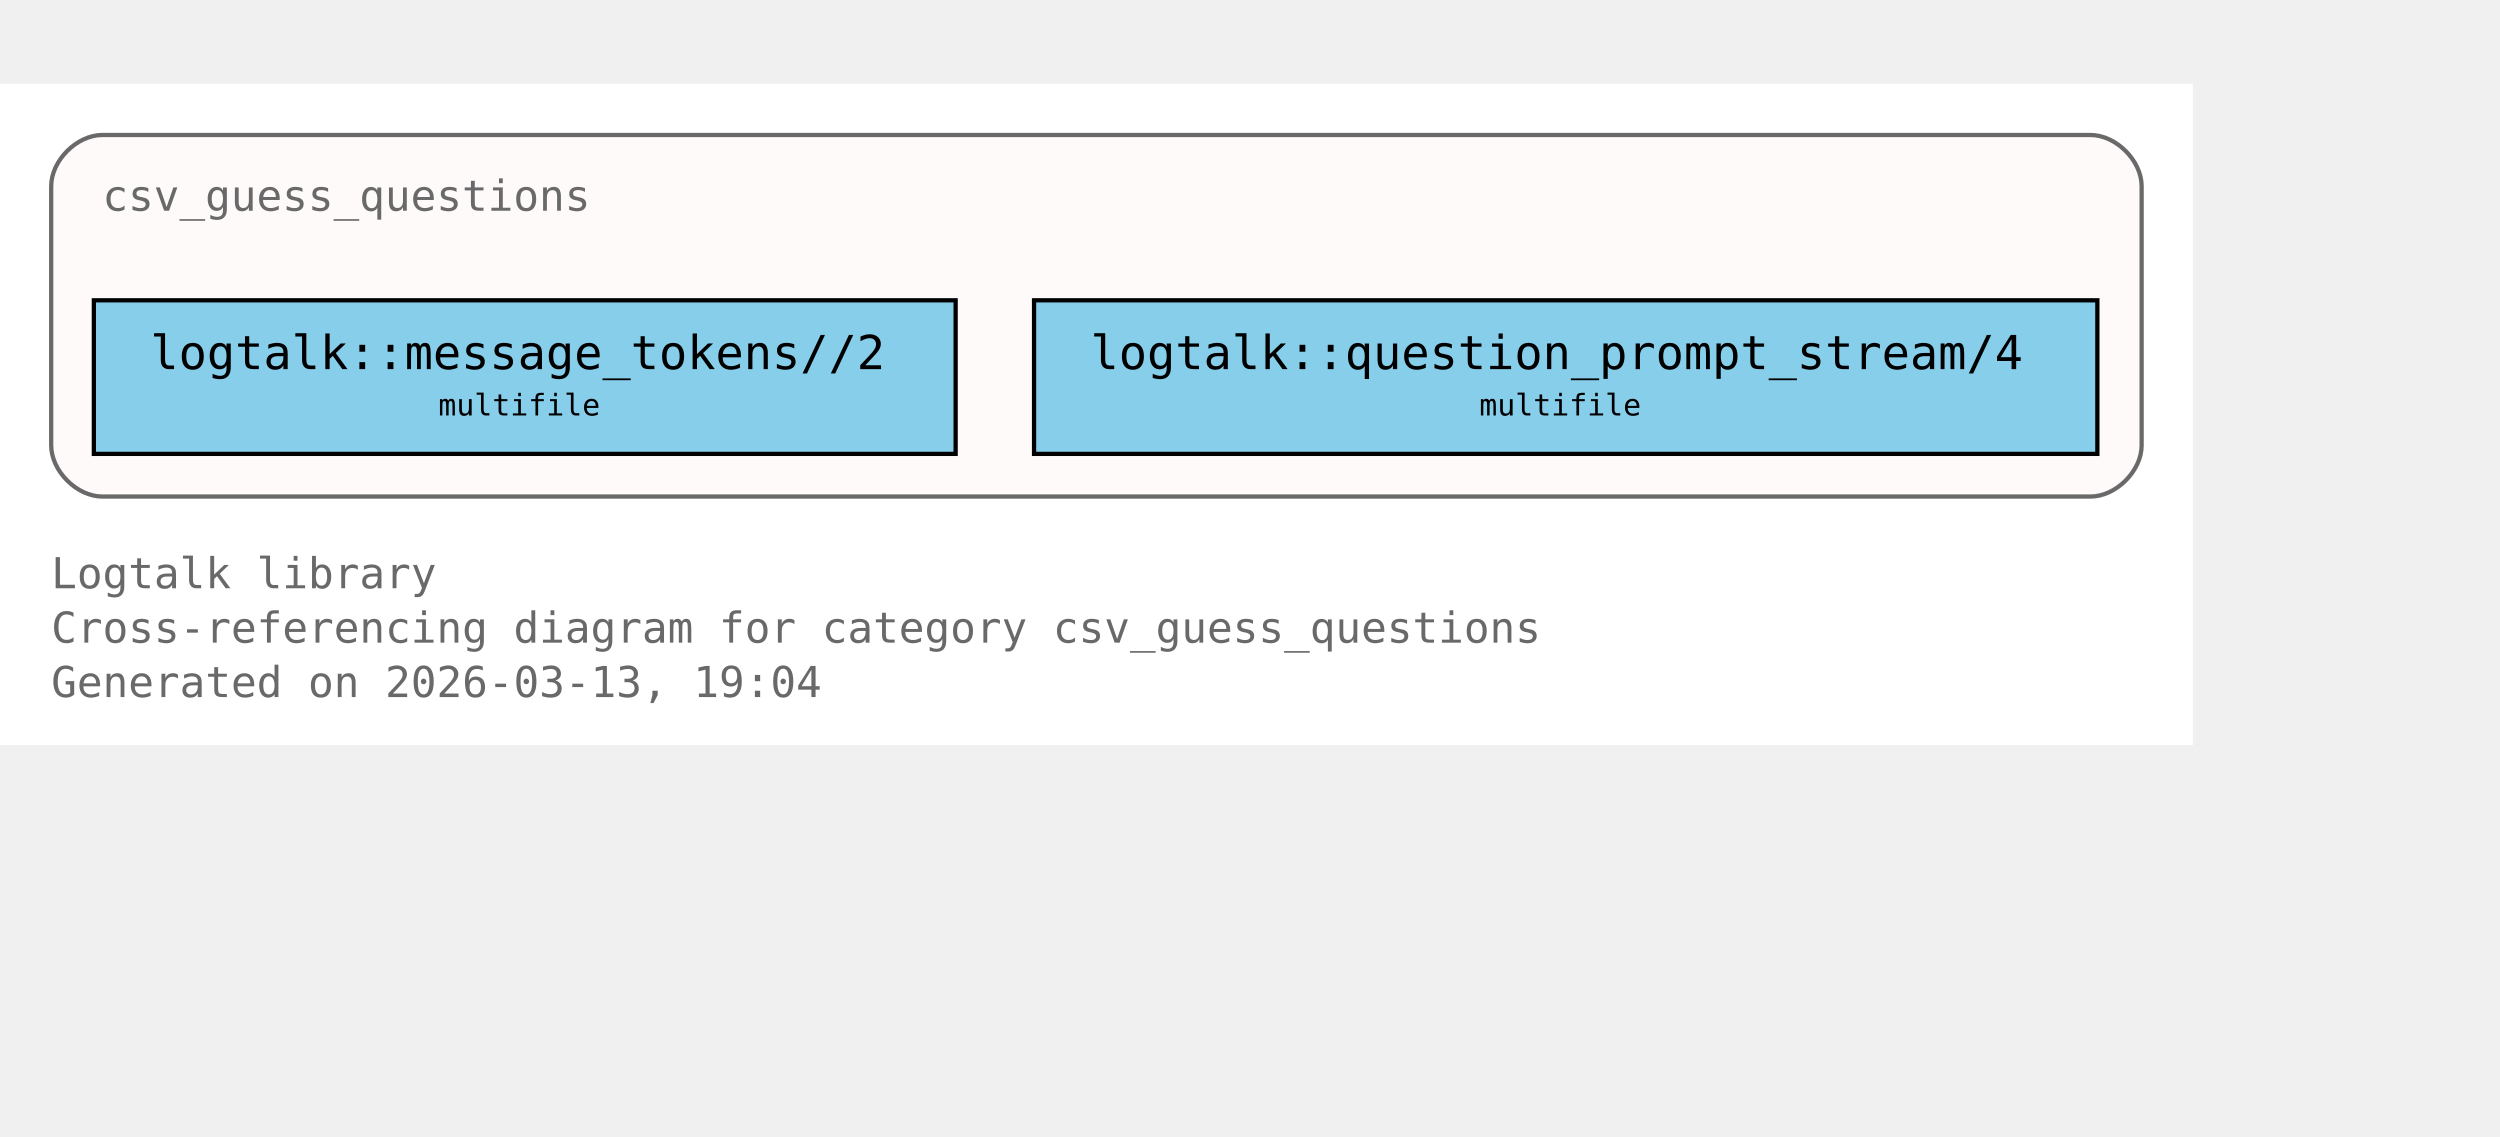
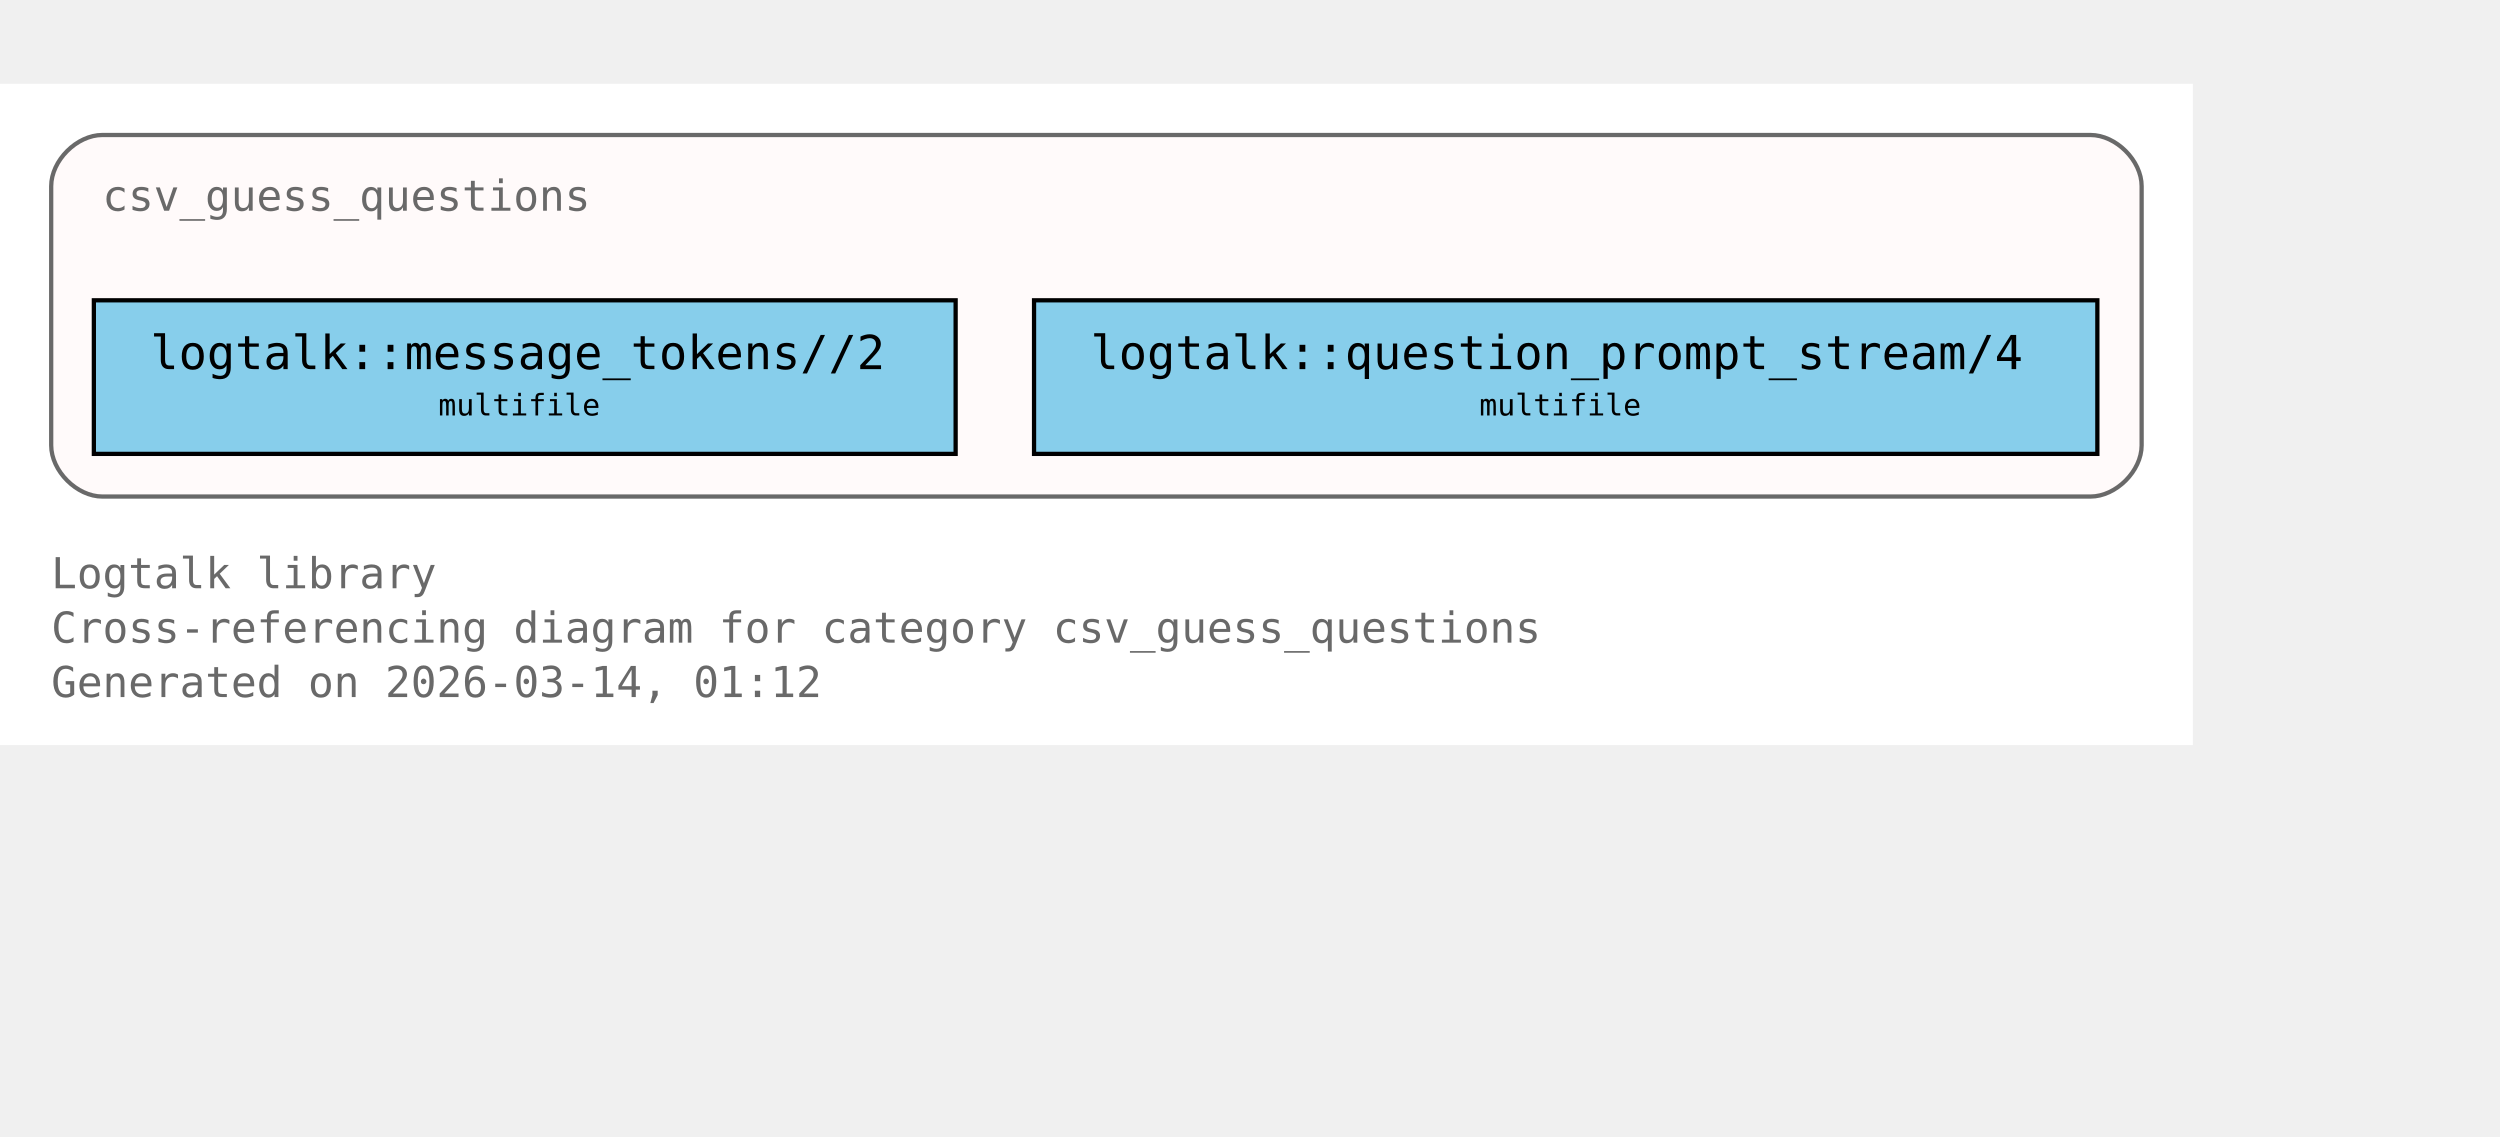
<svg xmlns="http://www.w3.org/2000/svg" xmlns:xlink="http://www.w3.org/1999/xlink" width="658pt" height="299pt" viewBox="72.00 72.00 586.00 227.00">
  <g id="graph0" class="graph" transform="scale(1 1) rotate(0) translate(76 223)">
    <polygon fill="white" stroke="none" points="-4,4 -4,-151 510,-151 510,4 -4,4" />
    <text xml:space="preserve" text-anchor="start" x="8" y="-32.75" font-family="Monospace" font-size="10.00" fill="dimgray">Logtalk library</text>
    <text xml:space="preserve" text-anchor="start" x="8" y="-20" font-family="Monospace" font-size="10.00" fill="dimgray">Cross-referencing diagram for category csv_guess_questions</text>
-     <text xml:space="preserve" text-anchor="start" x="8" y="-7.25" font-family="Monospace" font-size="10.00" fill="dimgray">Generated on 2026-03-13, 19:04</text>
+     <text xml:space="preserve" text-anchor="start" x="8" y="-7.25" font-family="Monospace" font-size="10.00" fill="dimgray">Generated on 2026-03-14, 01:12</text>
    <g id="clust1" class="cluster">
      <g id="a_clust1">
        <a xlink:title="csv_guess_questions">
          <path fill="snow" stroke="dimgray" d="M20,-54.25C20,-54.25 486,-54.25 486,-54.25 492,-54.25 498,-60.25 498,-66.25 498,-66.25 498,-127 498,-127 498,-133 492,-139 486,-139 486,-139 20,-139 20,-139 14,-139 8,-133 8,-127 8,-127 8,-66.25 8,-66.25 8,-60.25 14,-54.25 20,-54.25" />
          <g id="a_clust1_0">
-             <a xlink:href="https://github.com/LogtalkDotOrg/logtalk3/tree/6b0371880cae5db58a635b29b9f4b0f93a98113e/library/csv/csv_guess_questions.lgt#L22" xlink:title="https://github.com/LogtalkDotOrg/logtalk3/tree/6b0371880cae5db58a635b29b9f4b0f93a98113e/library/csv/csv_guess_questions.lgt#L22">
+             <a xlink:href="https://github.com/LogtalkDotOrg/logtalk3/tree/05949029f63c2f51db73f9dbdd52f4807618da0e/library/csv/csv_guess_questions.lgt#L22" xlink:title="https://github.com/LogtalkDotOrg/logtalk3/tree/05949029f63c2f51db73f9dbdd52f4807618da0e/library/csv/csv_guess_questions.lgt#L22">
              <text xml:space="preserve" text-anchor="start" x="20" y="-121.25" font-family="Monospace" font-size="10.00" fill="dimgray">csv_guess_questions</text>
            </a>
          </g>
        </a>
      </g>
    </g>
    <g id="node1" class="node">
      <polygon fill="skyblue" stroke="black" points="220,-100.25 18,-100.25 18,-64.25 220,-64.25 220,-100.25" />
      <text xml:space="preserve" text-anchor="start" x="26" y="-84.5" font-family="Monospace" font-size="9.00"> </text>
      <g id="a_node1_1">
-         <a xlink:href="https://github.com/LogtalkDotOrg/logtalk3/tree/6b0371880cae5db58a635b29b9f4b0f93a98113e/library/csv/csv_guess_questions.lgt#L36" xlink:title="https://github.com/LogtalkDotOrg/logtalk3/tree/6b0371880cae5db58a635b29b9f4b0f93a98113e/library/csv/csv_guess_questions.lgt#L36">
+         <a xlink:href="https://github.com/LogtalkDotOrg/logtalk3/tree/05949029f63c2f51db73f9dbdd52f4807618da0e/library/csv/csv_guess_questions.lgt#L36" xlink:title="https://github.com/LogtalkDotOrg/logtalk3/tree/05949029f63c2f51db73f9dbdd52f4807618da0e/library/csv/csv_guess_questions.lgt#L36">
          <text xml:space="preserve" text-anchor="start" x="31.25" y="-84.12" font-family="Monospace" font-size="11.00">logtalk::message_tokens//2</text>
        </a>
      </g>
      <text xml:space="preserve" text-anchor="start" x="206.75" y="-84.5" font-family="Monospace" font-size="9.00"> </text>
      <text xml:space="preserve" text-anchor="start" x="26" y="-72.12" font-family="Monospace" font-size="9.00"> </text>
      <text xml:space="preserve" text-anchor="start" x="98.75" y="-73.25" font-family="Monospace" font-size="7.00">multifile</text>
      <text xml:space="preserve" text-anchor="start" x="206.75" y="-72.12" font-family="Monospace" font-size="9.00"> </text>
    </g>
    <g id="node2" class="node">
      <polygon fill="skyblue" stroke="black" points="487.62,-100.25 238.38,-100.25 238.38,-64.25 487.62,-64.25 487.62,-100.25" />
      <text xml:space="preserve" text-anchor="start" x="246.38" y="-84.5" font-family="Monospace" font-size="9.00"> </text>
      <g id="a_node2_2">
-         <a xlink:href="https://github.com/LogtalkDotOrg/logtalk3/tree/6b0371880cae5db58a635b29b9f4b0f93a98113e/library/csv/csv_guess_questions.lgt#L52" xlink:title="https://github.com/LogtalkDotOrg/logtalk3/tree/6b0371880cae5db58a635b29b9f4b0f93a98113e/library/csv/csv_guess_questions.lgt#L52">
+         <a xlink:href="https://github.com/LogtalkDotOrg/logtalk3/tree/05949029f63c2f51db73f9dbdd52f4807618da0e/library/csv/csv_guess_questions.lgt#L52" xlink:title="https://github.com/LogtalkDotOrg/logtalk3/tree/05949029f63c2f51db73f9dbdd52f4807618da0e/library/csv/csv_guess_questions.lgt#L52">
          <text xml:space="preserve" text-anchor="start" x="251.62" y="-84.12" font-family="Monospace" font-size="11.00">logtalk::question_prompt_stream/4</text>
        </a>
      </g>
      <text xml:space="preserve" text-anchor="start" x="474.38" y="-84.5" font-family="Monospace" font-size="9.00"> </text>
      <text xml:space="preserve" text-anchor="start" x="246.38" y="-72.12" font-family="Monospace" font-size="9.00"> </text>
      <text xml:space="preserve" text-anchor="start" x="342.75" y="-73.25" font-family="Monospace" font-size="7.00">multifile</text>
      <text xml:space="preserve" text-anchor="start" x="474.38" y="-72.12" font-family="Monospace" font-size="9.00"> </text>
    </g>
  </g>
</svg>
